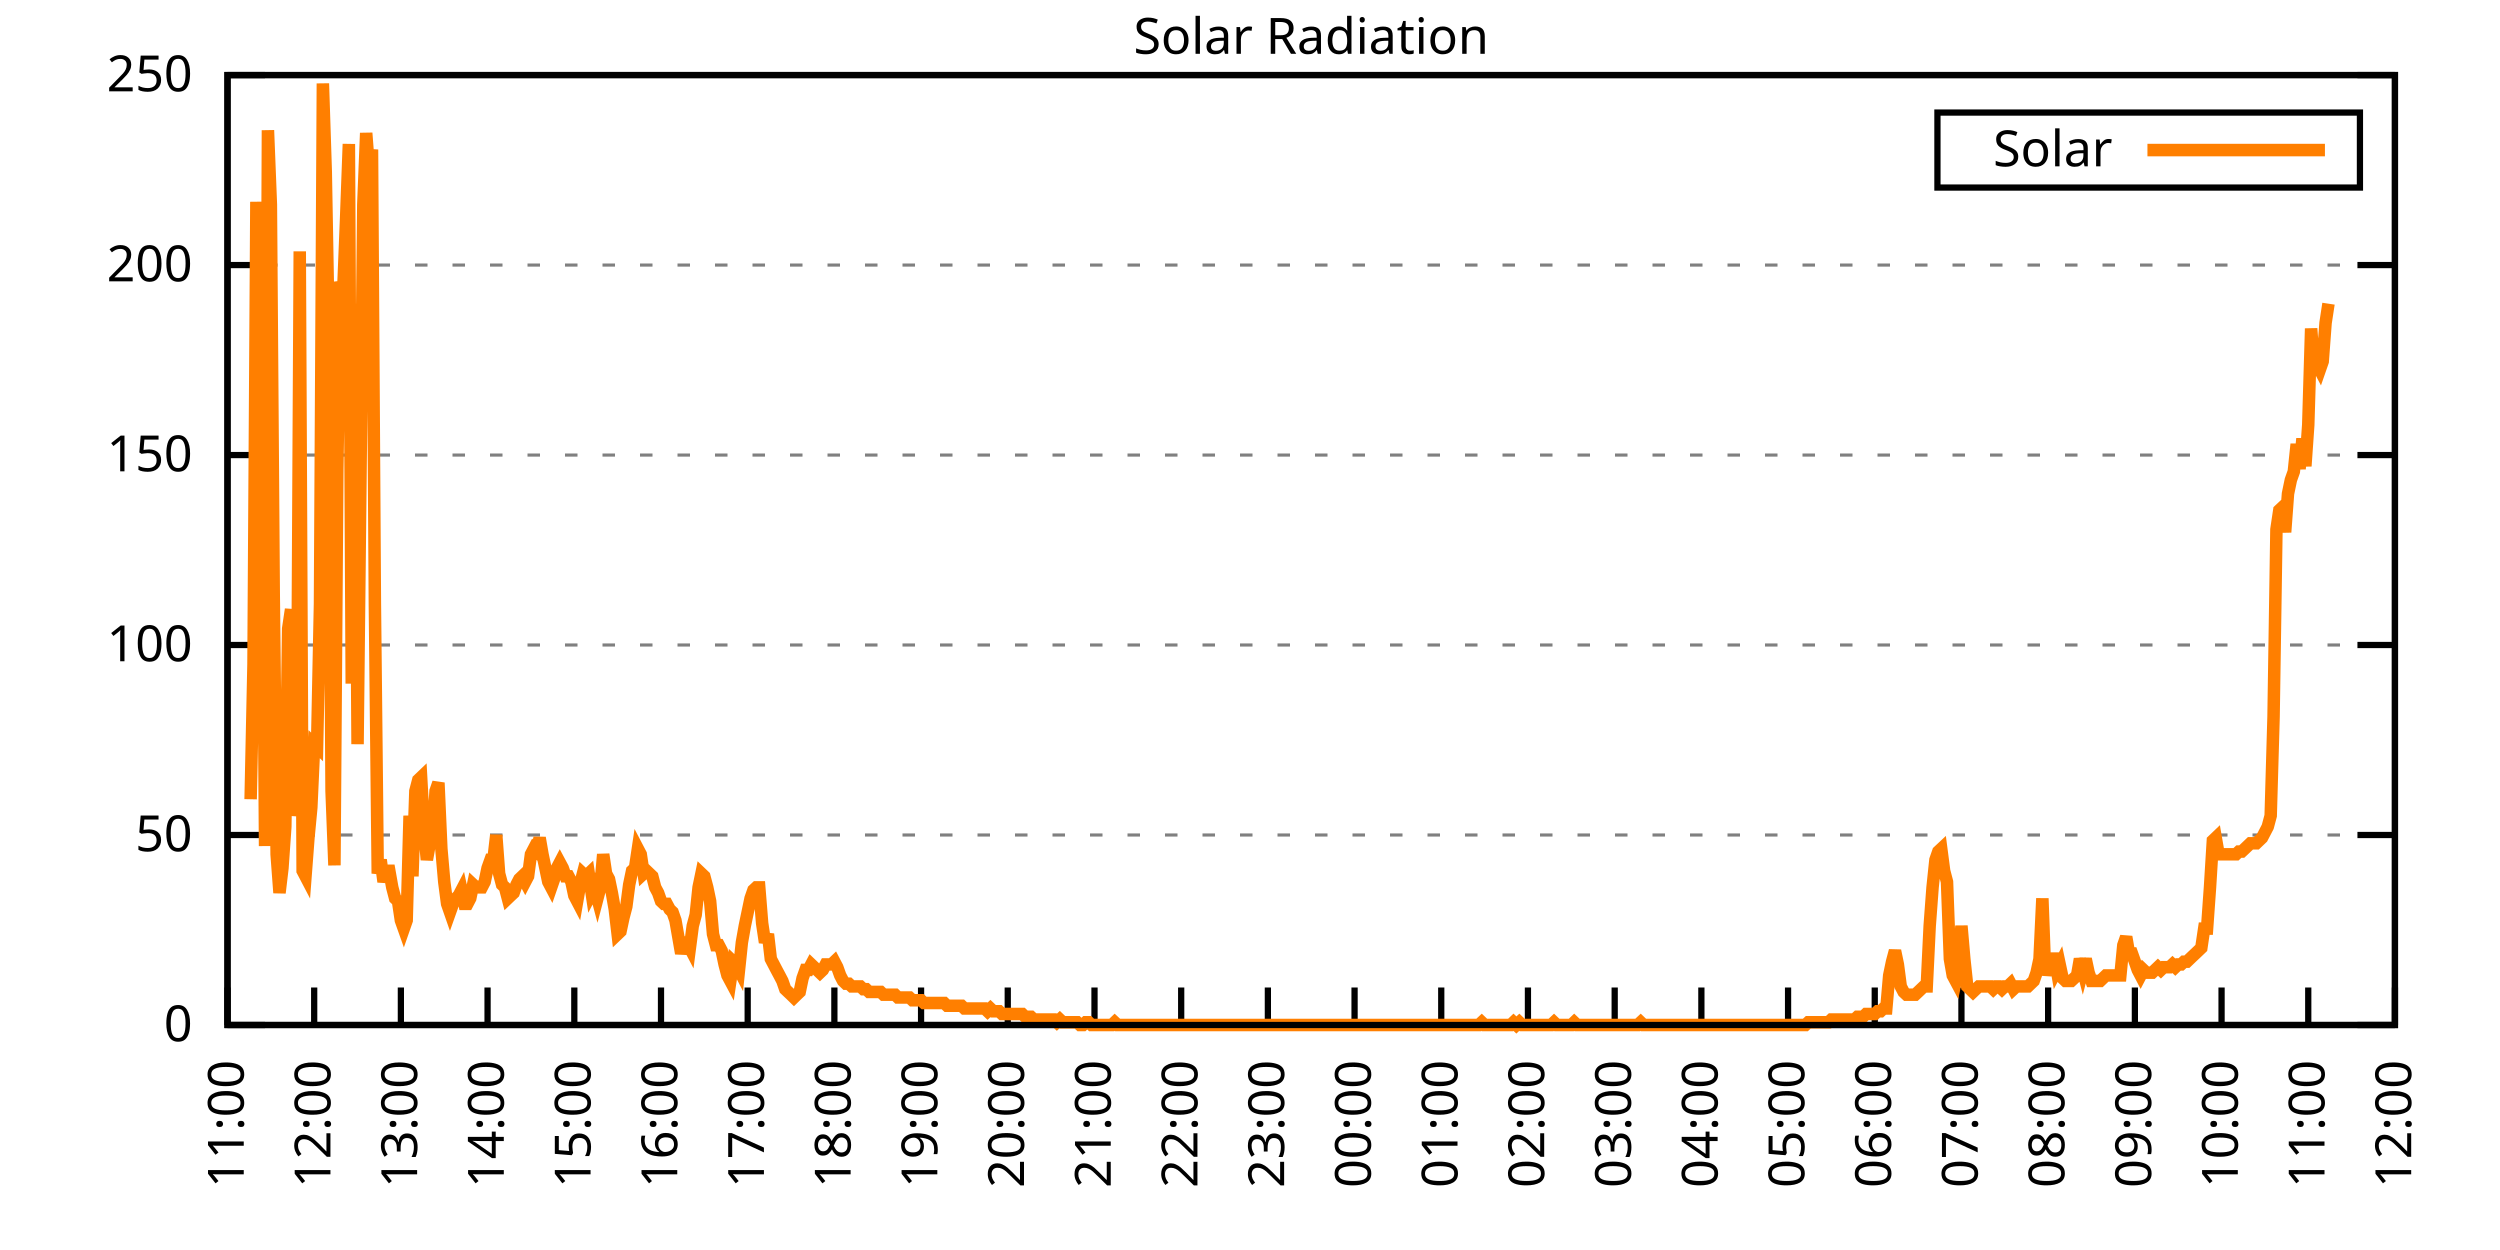
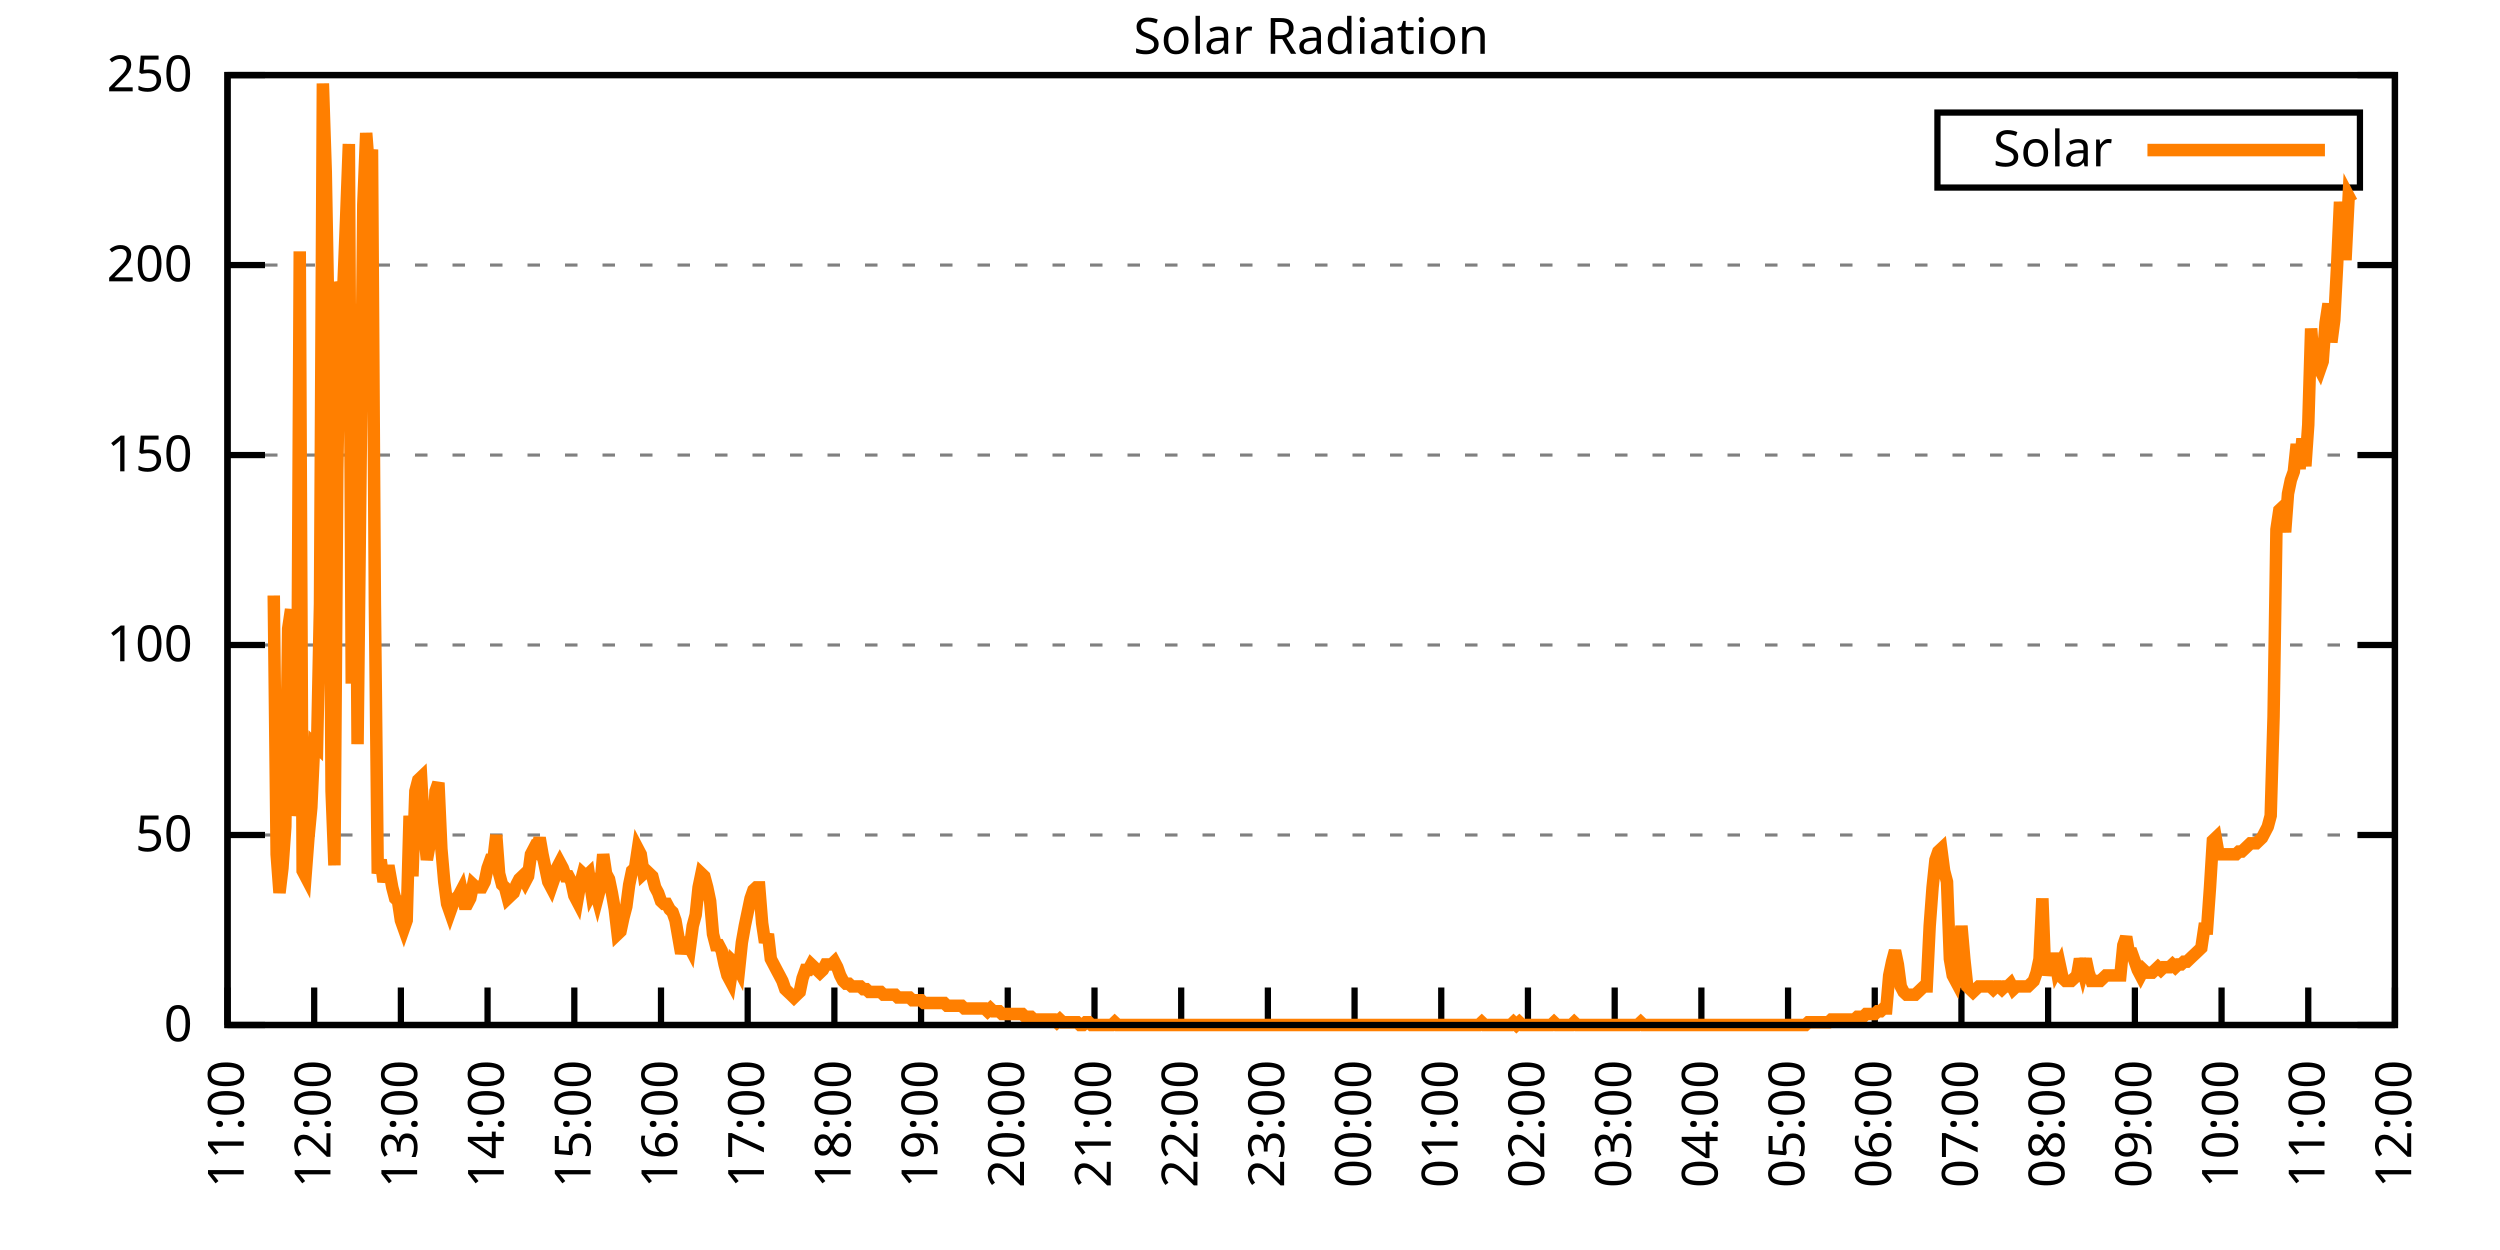
<svg xmlns="http://www.w3.org/2000/svg" xmlns:xlink="http://www.w3.org/1999/xlink" width="400" height="200" viewBox="0 0 400 200">
  <g id="gnuplot_canvas">
    <rect x="0" y="0" width="400" height="200" fill="none" />
    <defs>
      <circle id="gpDot" r="0.5" stroke-width="0.5" stroke="currentColor" />
      <path id="gpPt0" stroke-width="0.333" stroke="currentColor" d="M-1,0 h2 M0,-1 v2" />
      <path id="gpPt1" stroke-width="0.333" stroke="currentColor" d="M-1,-1 L1,1 M1,-1 L-1,1" />
      <path id="gpPt2" stroke-width="0.333" stroke="currentColor" d="M-1,0 L1,0 M0,-1 L0,1 M-1,-1 L1,1 M-1,1 L1,-1" />
      <rect id="gpPt3" stroke-width="0.333" stroke="currentColor" x="-1" y="-1" width="2" height="2" />
      <rect id="gpPt4" stroke-width="0.333" stroke="currentColor" fill="currentColor" x="-1" y="-1" width="2" height="2" />
      <circle id="gpPt5" stroke-width="0.333" stroke="currentColor" cx="0" cy="0" r="1" />
      <use xlink:href="#gpPt5" id="gpPt6" fill="currentColor" stroke="none" />
      <path id="gpPt7" stroke-width="0.333" stroke="currentColor" d="M0,-1.33 L-1.33,0.67 L1.33,0.67 z" />
      <use xlink:href="#gpPt7" id="gpPt8" fill="currentColor" stroke="none" />
      <use xlink:href="#gpPt7" id="gpPt9" stroke="currentColor" transform="rotate(180)" />
      <use xlink:href="#gpPt9" id="gpPt10" fill="currentColor" stroke="none" />
      <use xlink:href="#gpPt3" id="gpPt11" stroke="currentColor" transform="rotate(45)" />
      <use xlink:href="#gpPt11" id="gpPt12" fill="currentColor" stroke="none" />
      <path id="gpPt13" stroke-width="0.333" stroke="currentColor" d="M0,1.330 L1.265,0.411 L0.782,-1.067 L-0.782,-1.076 L-1.265,0.411 z" />
      <use xlink:href="#gpPt13" id="gpPt14" fill="currentColor" stroke="none" />
      <filter id="textbox" filterUnits="objectBoundingBox" x="0" y="0" height="1" width="1">
        <feFlood flood-color="white" flood-opacity="1" result="bgnd" />
        <feComposite in="SourceGraphic" in2="bgnd" operator="atop" />
      </filter>
      <filter id="greybox" filterUnits="objectBoundingBox" x="0" y="0" height="1" width="1">
        <feFlood flood-color="lightgrey" flood-opacity="1" result="grey" />
        <feComposite in="SourceGraphic" in2="grey" operator="atop" />
      </filter>
    </defs>
    <g fill="none" color="white" stroke="currentColor" stroke-width="1.00" stroke-linecap="butt" stroke-linejoin="miter">
</g>
    <g fill="none" color="black" stroke="currentColor" stroke-width="1.00" stroke-linecap="butt" stroke-linejoin="miter">
      <g stroke="none" shape-rendering="crispEdges">
        <polygon fill="rgb(255, 255, 255)" points="36.40,164.00 383.18,164.00 383.18,12.02 36.40,12.02 " />
      </g>
    </g>
    <g fill="none" color="black" stroke="currentColor" stroke-width="1.00" stroke-linecap="butt" stroke-linejoin="miter">
</g>
    <g fill="none" color="black" stroke="black" stroke-width="0.50" stroke-linecap="butt" stroke-linejoin="miter">
</g>
    <g fill="none" color="gray" stroke="currentColor" stroke-width="0.50" stroke-linecap="butt" stroke-linejoin="miter">
      <path stroke="gray" stroke-dasharray="2,4" class="gridline" d="M36.40,164.00 L383.19,164.00  " />
    </g>
    <g fill="none" color="gray" stroke="gray" stroke-width="1.00" stroke-linecap="butt" stroke-linejoin="miter">
</g>
    <g fill="none" color="black" stroke="currentColor" stroke-width="1.00" stroke-linecap="butt" stroke-linejoin="miter">
      <path stroke="black" d="M36.40,164.00 L42.40,164.00 M383.19,164.00 L377.19,164.00  " />
      <g transform="translate(30.80,166.60)" stroke="none" fill="black" font-family="Sans" font-size="8.00" text-anchor="end">
        <text>
          <tspan font-family="Sans"> 0</tspan>
        </text>
      </g>
    </g>
    <g fill="none" color="black" stroke="currentColor" stroke-width="1.00" stroke-linecap="butt" stroke-linejoin="miter">
</g>
    <g fill="none" color="black" stroke="black" stroke-width="0.50" stroke-linecap="butt" stroke-linejoin="miter">
</g>
    <g fill="none" color="gray" stroke="currentColor" stroke-width="0.50" stroke-linecap="butt" stroke-linejoin="miter">
      <path stroke="gray" stroke-dasharray="2,4" class="gridline" d="M36.40,133.60 L383.19,133.60  " />
    </g>
    <g fill="none" color="gray" stroke="gray" stroke-width="1.00" stroke-linecap="butt" stroke-linejoin="miter">
</g>
    <g fill="none" color="black" stroke="currentColor" stroke-width="1.00" stroke-linecap="butt" stroke-linejoin="miter">
      <path stroke="black" d="M36.40,133.60 L42.40,133.60 M383.19,133.60 L377.19,133.60  " />
      <g transform="translate(30.80,136.20)" stroke="none" fill="black" font-family="Sans" font-size="8.00" text-anchor="end">
        <text>
          <tspan font-family="Sans"> 50</tspan>
        </text>
      </g>
    </g>
    <g fill="none" color="black" stroke="currentColor" stroke-width="1.00" stroke-linecap="butt" stroke-linejoin="miter">
</g>
    <g fill="none" color="black" stroke="black" stroke-width="0.50" stroke-linecap="butt" stroke-linejoin="miter">
</g>
    <g fill="none" color="gray" stroke="currentColor" stroke-width="0.50" stroke-linecap="butt" stroke-linejoin="miter">
      <path stroke="gray" stroke-dasharray="2,4" class="gridline" d="M36.40,103.20 L383.19,103.20  " />
    </g>
    <g fill="none" color="gray" stroke="gray" stroke-width="1.00" stroke-linecap="butt" stroke-linejoin="miter">
</g>
    <g fill="none" color="black" stroke="currentColor" stroke-width="1.00" stroke-linecap="butt" stroke-linejoin="miter">
      <path stroke="black" d="M36.40,103.20 L42.40,103.20 M383.19,103.20 L377.19,103.20  " />
      <g transform="translate(30.80,105.80)" stroke="none" fill="black" font-family="Sans" font-size="8.00" text-anchor="end">
        <text>
          <tspan font-family="Sans"> 100</tspan>
        </text>
      </g>
    </g>
    <g fill="none" color="black" stroke="currentColor" stroke-width="1.00" stroke-linecap="butt" stroke-linejoin="miter">
</g>
    <g fill="none" color="black" stroke="black" stroke-width="0.50" stroke-linecap="butt" stroke-linejoin="miter">
</g>
    <g fill="none" color="gray" stroke="currentColor" stroke-width="0.50" stroke-linecap="butt" stroke-linejoin="miter">
      <path stroke="gray" stroke-dasharray="2,4" class="gridline" d="M36.40,72.81 L383.19,72.81  " />
    </g>
    <g fill="none" color="gray" stroke="gray" stroke-width="1.00" stroke-linecap="butt" stroke-linejoin="miter">
</g>
    <g fill="none" color="black" stroke="currentColor" stroke-width="1.00" stroke-linecap="butt" stroke-linejoin="miter">
      <path stroke="black" d="M36.40,72.81 L42.40,72.81 M383.19,72.81 L377.19,72.81  " />
      <g transform="translate(30.80,75.41)" stroke="none" fill="black" font-family="Sans" font-size="8.00" text-anchor="end">
        <text>
          <tspan font-family="Sans"> 150</tspan>
        </text>
      </g>
    </g>
    <g fill="none" color="black" stroke="currentColor" stroke-width="1.00" stroke-linecap="butt" stroke-linejoin="miter">
</g>
    <g fill="none" color="black" stroke="black" stroke-width="0.50" stroke-linecap="butt" stroke-linejoin="miter">
</g>
    <g fill="none" color="gray" stroke="currentColor" stroke-width="0.50" stroke-linecap="butt" stroke-linejoin="miter">
      <path stroke="gray" stroke-dasharray="2,4" class="gridline" d="M36.40,42.41 L383.19,42.41  " />
    </g>
    <g fill="none" color="gray" stroke="gray" stroke-width="1.00" stroke-linecap="butt" stroke-linejoin="miter">
</g>
    <g fill="none" color="black" stroke="currentColor" stroke-width="1.00" stroke-linecap="butt" stroke-linejoin="miter">
      <path stroke="black" d="M36.40,42.41 L42.40,42.41 M383.19,42.41 L377.19,42.41  " />
      <g transform="translate(30.80,45.01)" stroke="none" fill="black" font-family="Sans" font-size="8.00" text-anchor="end">
        <text>
          <tspan font-family="Sans"> 200</tspan>
        </text>
      </g>
    </g>
    <g fill="none" color="black" stroke="currentColor" stroke-width="1.00" stroke-linecap="butt" stroke-linejoin="miter">
</g>
    <g fill="none" color="black" stroke="black" stroke-width="0.50" stroke-linecap="butt" stroke-linejoin="miter">
</g>
    <g fill="none" color="gray" stroke="currentColor" stroke-width="0.50" stroke-linecap="butt" stroke-linejoin="miter">
      <path stroke="gray" stroke-dasharray="2,4" class="gridline" d="M36.40,12.01 L383.19,12.01  " />
    </g>
    <g fill="none" color="gray" stroke="gray" stroke-width="1.00" stroke-linecap="butt" stroke-linejoin="miter">
</g>
    <g fill="none" color="black" stroke="currentColor" stroke-width="1.00" stroke-linecap="butt" stroke-linejoin="miter">
      <path stroke="black" d="M36.40,12.01 L42.40,12.01 M383.19,12.01 L377.19,12.01  " />
      <g transform="translate(30.80,14.61)" stroke="none" fill="black" font-family="Sans" font-size="8.00" text-anchor="end">
        <text>
          <tspan font-family="Sans"> 250</tspan>
        </text>
      </g>
    </g>
    <g fill="none" color="black" stroke="currentColor" stroke-width="1.00" stroke-linecap="butt" stroke-linejoin="miter">
      <path stroke="black" d="M36.40,164.00 L36.40,158.00  " />
      <g transform="translate(39.00,169.60) rotate(270.00)" stroke="none" fill="black" font-family="Sans" font-size="8.00" text-anchor="end">
        <text>
          <tspan font-family="Sans">11:00</tspan>
        </text>
      </g>
    </g>
    <g fill="none" color="black" stroke="currentColor" stroke-width="1.00" stroke-linecap="butt" stroke-linejoin="miter">
      <path stroke="black" d="M50.27,164.00 L50.27,158.00  " />
      <g transform="translate(52.87,169.60) rotate(270.00)" stroke="none" fill="black" font-family="Sans" font-size="8.00" text-anchor="end">
        <text>
          <tspan font-family="Sans">12:00</tspan>
        </text>
      </g>
    </g>
    <g fill="none" color="black" stroke="currentColor" stroke-width="1.00" stroke-linecap="butt" stroke-linejoin="miter">
      <path stroke="black" d="M64.14,164.00 L64.14,158.00  " />
      <g transform="translate(66.74,169.60) rotate(270.00)" stroke="none" fill="black" font-family="Sans" font-size="8.00" text-anchor="end">
        <text>
          <tspan font-family="Sans">13:00</tspan>
        </text>
      </g>
    </g>
    <g fill="none" color="black" stroke="currentColor" stroke-width="1.00" stroke-linecap="butt" stroke-linejoin="miter">
      <path stroke="black" d="M78.01,164.00 L78.01,158.00  " />
      <g transform="translate(80.61,169.60) rotate(270.00)" stroke="none" fill="black" font-family="Sans" font-size="8.00" text-anchor="end">
        <text>
          <tspan font-family="Sans">14:00</tspan>
        </text>
      </g>
    </g>
    <g fill="none" color="black" stroke="currentColor" stroke-width="1.00" stroke-linecap="butt" stroke-linejoin="miter">
      <path stroke="black" d="M91.89,164.00 L91.89,158.00  " />
      <g transform="translate(94.49,169.60) rotate(270.00)" stroke="none" fill="black" font-family="Sans" font-size="8.00" text-anchor="end">
        <text>
          <tspan font-family="Sans">15:00</tspan>
        </text>
      </g>
    </g>
    <g fill="none" color="black" stroke="currentColor" stroke-width="1.00" stroke-linecap="butt" stroke-linejoin="miter">
      <path stroke="black" d="M105.76,164.00 L105.76,158.00  " />
      <g transform="translate(108.36,169.60) rotate(270.00)" stroke="none" fill="black" font-family="Sans" font-size="8.00" text-anchor="end">
        <text>
          <tspan font-family="Sans">16:00</tspan>
        </text>
      </g>
    </g>
    <g fill="none" color="black" stroke="currentColor" stroke-width="1.00" stroke-linecap="butt" stroke-linejoin="miter">
      <path stroke="black" d="M119.63,164.00 L119.63,158.00  " />
      <g transform="translate(122.23,169.60) rotate(270.00)" stroke="none" fill="black" font-family="Sans" font-size="8.00" text-anchor="end">
        <text>
          <tspan font-family="Sans">17:00</tspan>
        </text>
      </g>
    </g>
    <g fill="none" color="black" stroke="currentColor" stroke-width="1.00" stroke-linecap="butt" stroke-linejoin="miter">
      <path stroke="black" d="M133.50,164.00 L133.50,158.00  " />
      <g transform="translate(136.10,169.60) rotate(270.00)" stroke="none" fill="black" font-family="Sans" font-size="8.00" text-anchor="end">
        <text>
          <tspan font-family="Sans">18:00</tspan>
        </text>
      </g>
    </g>
    <g fill="none" color="black" stroke="currentColor" stroke-width="1.00" stroke-linecap="butt" stroke-linejoin="miter">
      <path stroke="black" d="M147.37,164.00 L147.37,158.00  " />
      <g transform="translate(149.97,169.60) rotate(270.00)" stroke="none" fill="black" font-family="Sans" font-size="8.00" text-anchor="end">
        <text>
          <tspan font-family="Sans">19:00</tspan>
        </text>
      </g>
    </g>
    <g fill="none" color="black" stroke="currentColor" stroke-width="1.00" stroke-linecap="butt" stroke-linejoin="miter">
      <path stroke="black" d="M161.24,164.00 L161.24,158.00  " />
      <g transform="translate(163.84,169.60) rotate(270.00)" stroke="none" fill="black" font-family="Sans" font-size="8.00" text-anchor="end">
        <text>
          <tspan font-family="Sans">20:00</tspan>
        </text>
      </g>
    </g>
    <g fill="none" color="black" stroke="currentColor" stroke-width="1.00" stroke-linecap="butt" stroke-linejoin="miter">
      <path stroke="black" d="M175.12,164.00 L175.12,158.00  " />
      <g transform="translate(177.72,169.60) rotate(270.00)" stroke="none" fill="black" font-family="Sans" font-size="8.00" text-anchor="end">
        <text>
          <tspan font-family="Sans">21:00</tspan>
        </text>
      </g>
    </g>
    <g fill="none" color="black" stroke="currentColor" stroke-width="1.00" stroke-linecap="butt" stroke-linejoin="miter">
      <path stroke="black" d="M188.99,164.00 L188.99,158.00  " />
      <g transform="translate(191.59,169.60) rotate(270.00)" stroke="none" fill="black" font-family="Sans" font-size="8.00" text-anchor="end">
        <text>
          <tspan font-family="Sans">22:00</tspan>
        </text>
      </g>
    </g>
    <g fill="none" color="black" stroke="currentColor" stroke-width="1.00" stroke-linecap="butt" stroke-linejoin="miter">
      <path stroke="black" d="M202.86,164.00 L202.86,158.00  " />
      <g transform="translate(205.46,169.60) rotate(270.00)" stroke="none" fill="black" font-family="Sans" font-size="8.00" text-anchor="end">
        <text>
          <tspan font-family="Sans">23:00</tspan>
        </text>
      </g>
    </g>
    <g fill="none" color="black" stroke="currentColor" stroke-width="1.00" stroke-linecap="butt" stroke-linejoin="miter">
      <path stroke="black" d="M216.73,164.00 L216.73,158.00  " />
      <g transform="translate(219.33,169.60) rotate(270.00)" stroke="none" fill="black" font-family="Sans" font-size="8.00" text-anchor="end">
        <text>
          <tspan font-family="Sans">00:00</tspan>
        </text>
      </g>
    </g>
    <g fill="none" color="black" stroke="currentColor" stroke-width="1.00" stroke-linecap="butt" stroke-linejoin="miter">
      <path stroke="black" d="M230.60,164.00 L230.60,158.00  " />
      <g transform="translate(233.20,169.60) rotate(270.00)" stroke="none" fill="black" font-family="Sans" font-size="8.00" text-anchor="end">
        <text>
          <tspan font-family="Sans">01:00</tspan>
        </text>
      </g>
    </g>
    <g fill="none" color="black" stroke="currentColor" stroke-width="1.00" stroke-linecap="butt" stroke-linejoin="miter">
      <path stroke="black" d="M244.47,164.00 L244.47,158.00  " />
      <g transform="translate(247.07,169.60) rotate(270.00)" stroke="none" fill="black" font-family="Sans" font-size="8.00" text-anchor="end">
        <text>
          <tspan font-family="Sans">02:00</tspan>
        </text>
      </g>
    </g>
    <g fill="none" color="black" stroke="currentColor" stroke-width="1.00" stroke-linecap="butt" stroke-linejoin="miter">
      <path stroke="black" d="M258.35,164.00 L258.35,158.00  " />
      <g transform="translate(260.95,169.60) rotate(270.00)" stroke="none" fill="black" font-family="Sans" font-size="8.00" text-anchor="end">
        <text>
          <tspan font-family="Sans">03:00</tspan>
        </text>
      </g>
    </g>
    <g fill="none" color="black" stroke="currentColor" stroke-width="1.00" stroke-linecap="butt" stroke-linejoin="miter">
      <path stroke="black" d="M272.22,164.00 L272.22,158.00  " />
      <g transform="translate(274.82,169.60) rotate(270.00)" stroke="none" fill="black" font-family="Sans" font-size="8.00" text-anchor="end">
        <text>
          <tspan font-family="Sans">04:00</tspan>
        </text>
      </g>
    </g>
    <g fill="none" color="black" stroke="currentColor" stroke-width="1.00" stroke-linecap="butt" stroke-linejoin="miter">
      <path stroke="black" d="M286.09,164.00 L286.09,158.00  " />
      <g transform="translate(288.69,169.60) rotate(270.00)" stroke="none" fill="black" font-family="Sans" font-size="8.00" text-anchor="end">
        <text>
          <tspan font-family="Sans">05:00</tspan>
        </text>
      </g>
    </g>
    <g fill="none" color="black" stroke="currentColor" stroke-width="1.00" stroke-linecap="butt" stroke-linejoin="miter">
      <path stroke="black" d="M299.96,164.00 L299.96,158.00  " />
      <g transform="translate(302.56,169.60) rotate(270.00)" stroke="none" fill="black" font-family="Sans" font-size="8.00" text-anchor="end">
        <text>
          <tspan font-family="Sans">06:00</tspan>
        </text>
      </g>
    </g>
    <g fill="none" color="black" stroke="currentColor" stroke-width="1.00" stroke-linecap="butt" stroke-linejoin="miter">
      <path stroke="black" d="M313.83,164.00 L313.83,158.00  " />
      <g transform="translate(316.43,169.60) rotate(270.00)" stroke="none" fill="black" font-family="Sans" font-size="8.00" text-anchor="end">
        <text>
          <tspan font-family="Sans">07:00</tspan>
        </text>
      </g>
    </g>
    <g fill="none" color="black" stroke="currentColor" stroke-width="1.00" stroke-linecap="butt" stroke-linejoin="miter">
      <path stroke="black" d="M327.70,164.00 L327.70,158.00  " />
      <g transform="translate(330.30,169.60) rotate(270.00)" stroke="none" fill="black" font-family="Sans" font-size="8.00" text-anchor="end">
        <text>
          <tspan font-family="Sans">08:00</tspan>
        </text>
      </g>
    </g>
    <g fill="none" color="black" stroke="currentColor" stroke-width="1.00" stroke-linecap="butt" stroke-linejoin="miter">
      <path stroke="black" d="M341.58,164.00 L341.58,158.00  " />
      <g transform="translate(344.18,169.60) rotate(270.00)" stroke="none" fill="black" font-family="Sans" font-size="8.00" text-anchor="end">
        <text>
          <tspan font-family="Sans">09:00</tspan>
        </text>
      </g>
    </g>
    <g fill="none" color="black" stroke="currentColor" stroke-width="1.00" stroke-linecap="butt" stroke-linejoin="miter">
      <path stroke="black" d="M355.45,164.00 L355.45,158.00  " />
      <g transform="translate(358.05,169.60) rotate(270.00)" stroke="none" fill="black" font-family="Sans" font-size="8.00" text-anchor="end">
        <text>
          <tspan font-family="Sans">10:00</tspan>
        </text>
      </g>
    </g>
    <g fill="none" color="black" stroke="currentColor" stroke-width="1.00" stroke-linecap="butt" stroke-linejoin="miter">
      <path stroke="black" d="M369.32,164.00 L369.32,158.00  " />
      <g transform="translate(371.92,169.60) rotate(270.00)" stroke="none" fill="black" font-family="Sans" font-size="8.00" text-anchor="end">
        <text>
          <tspan font-family="Sans">11:00</tspan>
        </text>
      </g>
    </g>
    <g fill="none" color="black" stroke="currentColor" stroke-width="1.00" stroke-linecap="butt" stroke-linejoin="miter">
      <path stroke="black" d="M383.19,164.00 L383.19,158.00  " />
      <g transform="translate(385.79,169.60) rotate(270.00)" stroke="none" fill="black" font-family="Sans" font-size="8.00" text-anchor="end">
        <text>
          <tspan font-family="Sans">12:00</tspan>
        </text>
      </g>
    </g>
    <g fill="none" color="black" stroke="currentColor" stroke-width="1.00" stroke-linecap="butt" stroke-linejoin="miter">
</g>
    <g fill="none" color="black" stroke="currentColor" stroke-width="1.00" stroke-linecap="butt" stroke-linejoin="miter">
      <path stroke="black" d="M36.40,12.01 L36.40,164.00 L383.19,164.00 L383.19,12.01 L36.40,12.01 Z  " />
    </g>
    <g fill="none" color="black" stroke="currentColor" stroke-width="1.00" stroke-linecap="butt" stroke-linejoin="miter">
</g>
    <g fill="none" color="black" stroke="currentColor" stroke-width="1.00" stroke-linecap="butt" stroke-linejoin="miter">
      <path stroke="black" d="M309.99,30.01 L309.99,18.01 L377.59,18.01 L377.59,30.01 L309.99,30.01 Z  " />
    </g>
    <g id="Solar_Radiation_plot_1">
      <g fill="none" color="white" stroke="black" stroke-width="2.00" stroke-linecap="butt" stroke-linejoin="miter">
</g>
      <g fill="none" color="black" stroke="currentColor" stroke-width="2.00" stroke-linecap="butt" stroke-linejoin="miter">
        <g transform="translate(337.99,26.61)" stroke="none" fill="black" font-family="Sans" font-size="8.00" text-anchor="end">
          <text>
            <tspan font-family="Sans">Solar</tspan>
          </text>
        </g>
      </g>
      <g fill="none" color="black" stroke="currentColor" stroke-width="2.00" stroke-linecap="butt" stroke-linejoin="miter">
-         <path stroke="rgb(255, 127,   0)" d="M343.59,24.01 L371.99,24.01 M40.10,127.88 L40.56,106.30 L41.02,32.29 L41.49,49.47 L41.95,71.06 L42.41,135.37   L42.87,20.84 L43.34,32.73 L43.80,95.28 L44.26,136.69 L44.72,142.86 L45.19,138.89 L45.65,132.28 L46.11,100.57   L46.57,97.49 L47.03,130.52 L47.50,127.00 L47.96,40.22 L48.42,139.33 L48.88,140.21 L49.35,134.05 L49.81,129.20   L50.27,119.07 L50.73,119.51 L51.20,96.61 L51.66,13.35 L52.12,27.45 L52.58,53.00 L53.05,126.56 L53.51,138.45   L53.97,75.02 L54.43,45.07 L54.90,46.83 L55.36,35.38 L55.82,23.04 L56.28,109.38 L56.75,48.59 L57.21,119.07   L57.67,76.78 L58.13,32.73 L58.59,21.28 L59.06,27.45 L59.52,23.92 L59.98,96.61 L60.44,139.77 L60.91,137.57   L61.37,141.09 L61.83,139.33 L62.29,139.33 L62.76,141.98 L63.22,143.74 L63.68,144.18 L64.14,147.26 L64.61,148.58   L65.07,147.26 L65.53,130.52 L65.99,140.21 L66.46,126.56 L66.92,124.80 L67.38,124.36 L67.84,132.73 L68.30,137.57   L68.77,134.93 L69.23,134.05 L69.69,126.56 L70.15,125.24 L70.62,135.81 L71.08,141.09 L71.54,144.62 L72.00,145.94   L72.47,144.62 L72.93,143.74 L73.39,143.30 L73.85,142.42 L74.32,144.62 L74.78,144.62 L75.24,143.74 L75.70,141.54   L76.17,141.98 L76.63,141.98 L77.09,141.98 L77.55,141.09 L78.01,138.89 L78.48,137.57 L78.94,137.57 L79.40,133.61   L79.86,139.77 L80.33,141.54 L80.79,141.98 L81.25,143.74 L81.71,143.30 L82.18,142.86 L82.64,141.54 L83.10,140.65   L83.56,140.21 L84.03,141.09 L84.49,140.21 L84.95,136.69 L85.41,135.81 L85.88,136.25 L86.34,134.05 L86.80,136.69   L87.26,138.89 L87.72,141.09 L88.19,141.98 L88.65,140.65 L89.11,138.89 L89.57,138.01 L90.04,138.89 L90.50,140.21   L90.96,140.21 L91.42,141.09 L91.89,143.30 L92.35,144.18 L92.81,141.54 L93.27,139.77 L93.74,140.21 L94.20,139.77   L94.66,142.86 L95.12,141.98 L95.59,143.74 L96.05,141.98 L96.51,136.69 L96.97,139.77 L97.44,140.65 L97.90,142.86   L98.36,145.50 L98.82,149.46 L99.28,149.02 L99.75,146.82 L100.21,145.06 L100.67,141.54 L101.13,139.33 L101.60,138.89   L102.06,135.81 L102.52,136.69 L102.98,139.77 L103.45,139.33 L103.91,139.77 L104.37,140.21 L104.83,141.98 L105.30,142.86   L105.76,144.18 L106.22,144.62 L106.68,144.62 L107.15,145.50 L107.61,145.94 L108.07,147.26 L108.53,149.90 L108.99,152.55   L109.46,150.79 L109.92,150.79 L110.38,151.67 L110.84,148.14 L111.31,146.38 L111.77,141.98 L112.23,139.77 L112.69,140.21   L113.16,141.98 L113.62,144.18 L114.08,149.46 L114.54,151.23 L115.01,151.23 L115.47,152.11 L115.93,154.31 L116.39,156.07   L116.86,156.95 L117.32,153.87 L117.78,154.31 L118.24,155.19 L118.70,150.79 L119.17,148.14 L119.63,145.94 L120.09,143.74   L120.55,142.42 L121.02,141.98 L121.48,141.98 L121.94,147.70 L122.40,150.79 L122.87,149.46 L123.33,153.43 L123.79,154.31   L124.25,155.19 L124.72,156.07 L125.18,156.95 L125.64,158.27 L126.10,158.71 L126.57,159.15 L127.03,159.60 L127.49,159.15   L127.95,158.71 L128.41,156.51 L128.88,155.19 L129.34,155.19 L129.80,154.31 L130.26,154.75 L130.73,155.19 L131.19,155.63   L131.65,155.19 L132.11,154.31 L132.58,154.31 L133.04,154.31 L133.50,153.87 L133.96,154.75 L134.43,156.07 L134.89,156.95   L135.35,157.39 L135.81,157.39 L136.28,157.83 L136.74,157.83 L137.20,157.83 L137.66,157.83 L138.13,158.27 L138.59,158.27   L139.05,158.71 L139.51,158.71 L139.97,158.71 L140.44,158.71 L140.90,158.71 L141.36,159.15 L141.82,159.15 L142.29,159.15   L142.75,159.15 L143.21,159.15 L143.67,159.60 L144.14,159.60 L144.60,159.60 L145.06,159.60 L145.52,159.60 L145.99,160.04   L146.45,160.04 L146.91,160.04 L147.37,160.04 L147.84,160.48 L148.30,160.48 L148.76,160.48 L149.22,160.48 L149.68,160.48   L150.15,160.48 L150.61,160.48 L151.07,160.48 L151.53,160.92 L152.00,160.92 L152.46,160.92 L152.92,160.92 L153.38,160.92   L153.85,160.92 L154.31,161.36 L154.77,161.36 L155.23,161.36 L155.70,161.36 L156.16,161.36 L156.62,161.36 L157.08,161.36   L157.55,161.36 L158.01,161.80 L158.47,161.36 L158.93,161.80 L159.39,161.80 L159.86,161.80 L160.32,162.24 L160.78,162.24   L161.24,162.24 L161.71,162.24 L162.17,162.24 L162.63,162.24 L163.09,162.24 L163.56,162.24 L164.02,162.68 L164.48,162.68   L164.94,162.68 L165.41,163.12 L165.87,163.12 L166.33,163.12 L166.79,163.12 L167.26,163.12 L167.72,163.12 L168.18,163.12   L168.64,163.12 L169.10,163.56 L169.57,163.12 L170.03,163.56 L170.49,163.56 L170.95,163.56 L171.42,163.56 L171.88,163.56   L172.34,163.56 L172.80,164.00 L173.27,164.00 L173.73,163.56 L174.19,163.56 L174.65,164.00 L175.12,164.00 L175.58,164.00   L176.04,164.00 L176.50,164.00 L176.97,164.00 L177.43,164.00 L177.89,164.00 L178.35,163.56 L178.82,164.00 L179.28,164.00   L179.74,164.00 L180.20,164.00 L180.66,164.00 L181.13,164.00 L181.59,164.00 L182.05,164.00 L182.51,164.00 L182.98,164.00   L183.44,164.00 L183.90,164.00 L184.36,164.00 L184.83,164.00 L185.29,164.00 L185.75,164.00 L186.21,164.00 L186.68,164.00   L187.14,164.00 L187.60,164.00 L188.06,164.00 L188.53,164.00 L188.99,164.00 L189.45,164.00 L189.91,164.00 L190.37,164.00   L190.84,164.00 L191.30,164.00 L191.76,164.00 L192.22,164.00 L192.69,164.00 L193.15,164.00 L193.61,164.00 L194.07,164.00   L194.54,164.00 L195.00,164.00 L195.46,164.00 L195.92,164.00 L196.39,164.00 L196.85,164.00 L197.31,164.00 L197.77,164.00   L198.24,164.00 L198.70,164.00 L199.16,164.00 L199.62,164.00 L200.08,164.00 L200.55,164.00 L201.01,164.00 L201.47,164.00   L201.93,164.00 L202.40,164.00 L202.86,164.00 L203.32,164.00 L203.78,164.00 L204.25,164.00 L204.71,164.00 L205.17,164.00   L205.63,164.00 L206.10,164.00 L206.56,164.00 L207.02,164.00 L207.48,164.00 L207.95,164.00 L208.41,164.00 L208.87,164.00   L209.33,164.00 L209.80,164.00 L210.26,164.00 L210.72,164.00 L211.18,164.00 L211.64,164.00 L212.11,164.00 L212.57,164.00   L213.03,164.00 L213.49,164.00 L213.96,164.00 L214.42,164.00 L214.88,164.00 L215.34,164.00 L215.81,164.00 L216.27,164.00   L216.73,164.00 L217.19,164.00 L217.66,164.00 L218.12,164.00 L218.58,164.00 L219.04,164.00 L219.51,164.00 L219.97,164.00   L220.43,164.00 L220.89,164.00 L221.35,164.00 L221.82,164.00 L222.28,164.00 L222.74,164.00 L223.20,164.00 L223.67,164.00   L224.13,164.00 L224.59,164.00 L225.05,164.00 L225.52,164.00 L225.98,164.00 L226.44,164.00 L226.90,164.00 L227.37,164.00   L227.83,164.00 L228.29,164.00 L228.75,164.00 L229.22,164.00 L229.68,164.00 L230.14,164.00 L230.60,164.00 L231.06,164.00   L231.53,164.00 L231.99,164.00 L232.45,164.00 L232.91,164.00 L233.38,164.00 L233.84,164.00 L234.30,164.00 L234.76,164.00   L235.23,164.00 L235.69,164.00 L236.15,164.00 L236.61,164.00 L237.08,163.56 L237.54,164.00 L238.00,164.00 L238.46,164.00   L238.93,164.00 L239.39,164.00 L239.85,164.00 L240.31,164.00 L240.77,164.00 L241.24,164.00 L241.70,164.00 L242.16,163.56   L242.62,164.00 L243.09,163.56 L243.55,164.00 L244.01,164.00 L244.47,164.00 L244.94,164.00 L245.40,164.00 L245.86,164.00   L246.32,164.00 L246.79,164.00 L247.25,164.00 L247.71,164.00 L248.17,164.00 L248.64,163.56 L249.10,164.00 L249.56,164.00   L250.02,164.00 L250.49,164.00 L250.95,164.00 L251.41,164.00 L251.87,163.56 L252.33,164.00 L252.80,164.00 L253.26,164.00   L253.72,164.00 L254.18,164.00 L254.65,164.00 L255.11,164.00 L255.57,164.00 L256.03,164.00 L256.50,164.00 L256.96,164.00   L257.42,164.00 L257.88,164.00 L258.35,164.00 L258.81,164.00 L259.27,164.00 L259.73,164.00 L260.20,164.00 L260.66,164.00   L261.12,164.00 L261.58,164.00 L262.04,164.00 L262.51,163.56 L262.97,164.00 L263.43,164.00 L263.89,164.00 L264.36,164.00   L264.82,164.00 L265.28,164.00 L265.74,164.00 L266.21,164.00 L266.67,164.00 L267.13,164.00 L267.59,164.00 L268.06,164.00   L268.52,164.00 L268.98,164.00 L269.44,164.00 L269.91,164.00 L270.37,164.00 L270.83,164.00 L271.29,164.00 L271.75,164.00   L272.22,164.00 L272.68,164.00 L273.14,164.00 L273.60,164.00 L274.07,164.00 L274.53,164.00 L274.99,164.00 L275.45,164.00   L275.92,164.00 L276.38,164.00 L276.84,164.00 L277.30,164.00 L277.77,164.00 L278.23,164.00 L278.69,164.00 L279.15,164.00   L279.62,164.00 L280.08,164.00 L280.54,164.00 L281.00,164.00 L281.46,164.00 L281.93,164.00 L282.39,164.00 L282.85,164.00   L283.31,164.00 L283.78,164.00 L284.24,164.00 L284.70,164.00 L285.16,164.00 L285.63,164.00 L286.09,164.00 L286.55,164.00   L287.01,164.00 L287.48,164.00 L287.94,164.00 L288.40,164.00 L288.86,164.00 L289.33,163.56 L289.79,163.56 L290.25,163.56   L290.71,163.56 L291.18,163.56 L291.64,163.56 L292.10,163.56 L292.56,163.56 L293.02,163.12 L293.49,163.12 L293.95,163.12   L294.41,163.12 L294.87,163.12 L295.34,163.12 L295.80,163.12 L296.26,163.12 L296.72,163.12 L297.19,162.68 L297.65,162.68   L298.11,162.68 L298.57,162.24 L299.04,162.24 L299.50,162.24 L299.96,162.24 L300.42,161.80 L300.89,161.80 L301.35,161.36   L301.81,161.36 L302.27,156.07 L302.73,153.87 L303.20,152.11 L303.66,154.31 L304.12,157.83 L304.58,158.71 L305.05,159.15   L305.51,159.15 L305.97,159.15 L306.43,159.15 L306.90,158.71 L307.36,158.27 L307.82,157.83 L308.28,157.83 L308.75,148.14   L309.21,141.98 L309.67,137.57 L310.13,136.25 L310.60,135.81 L311.06,139.33 L311.52,141.09 L311.98,153.43 L312.44,156.07   L312.91,156.95 L313.37,154.75 L313.83,148.14 L314.29,153.43 L314.76,157.83 L315.22,158.27 L315.68,158.71 L316.14,158.27   L316.61,157.83 L317.07,157.83 L317.53,157.83 L317.99,157.83 L318.46,157.83 L318.92,158.27 L319.38,157.83 L319.84,157.83   L320.31,158.27 L320.77,157.83 L321.23,157.83 L321.69,157.39 L322.15,158.27 L322.62,157.83 L323.08,157.83 L323.54,157.83   L324.00,157.83 L324.47,157.83 L324.93,157.39 L325.39,156.95 L325.85,155.63 L326.32,153.43 L326.78,143.74 L327.24,156.07   L327.70,153.43 L328.17,155.19 L328.63,152.55 L329.09,155.19 L329.55,154.31 L330.02,156.51 L330.48,156.95 L330.94,156.95   L331.40,156.95 L331.87,156.51 L332.33,156.07 L332.79,153.43 L333.25,155.19 L333.71,153.43 L334.18,155.63 L334.64,156.95   L335.10,156.95 L335.56,156.95 L336.03,156.95 L336.49,156.51 L336.95,156.07 L337.41,156.07 L337.88,156.07 L338.34,156.07   L338.80,156.07 L339.26,156.07 L339.73,151.23 L340.19,149.90 L340.65,152.55 L341.11,152.55 L341.58,153.87 L342.04,155.19   L342.50,156.07 L342.96,155.19 L343.42,155.63 L343.89,155.63 L344.35,155.63 L344.81,155.19 L345.27,154.75 L345.74,155.19   L346.20,154.75 L346.66,154.75 L347.12,154.75 L347.59,154.31 L348.05,154.75 L348.51,154.31 L348.97,154.31 L349.44,153.87   L349.90,153.87 L350.36,153.43 L350.82,152.99 L351.29,152.55 L351.75,152.11 L352.21,151.67 L352.67,148.58 L353.13,148.58   L353.60,141.98 L354.06,134.49 L354.52,134.05 L354.98,136.69 L355.45,136.69 L355.91,136.69 L356.37,136.69 L356.83,136.69   L357.30,136.69 L357.76,136.69 L358.22,136.25 L358.68,136.25 L359.15,135.81 L359.61,135.37 L360.07,134.93 L360.53,134.93   L361.00,134.93 L361.46,134.49 L361.92,134.05 L362.38,133.17 L362.84,132.28 L363.31,130.52 L363.77,114.67 L364.23,84.71   L364.69,81.63 L365.16,81.19 L365.62,85.15 L366.08,78.99 L366.54,76.78 L367.01,75.46 L367.47,71.06 L367.93,75.02   L368.39,70.18 L368.86,74.58 L369.32,67.97 L369.78,52.56 L370.24,58.72 L370.71,58.28 L371.17,59.16 L371.63,57.84   L372.09,51.68 L372.56,48.59  " />
+         <path stroke="rgb(255, 127,   0)" d="M343.59,24.01 L371.99,24.01 M43.80,95.28 L44.26,136.69 L44.72,142.86 L45.19,138.89 L45.65,132.28 L46.11,100.57   L46.57,97.49 L47.03,130.52 L47.50,127.00 L47.96,40.22 L48.42,139.33 L48.88,140.21 L49.35,134.05 L49.81,129.20   L50.27,119.07 L50.73,119.51 L51.20,96.61 L51.66,13.35 L52.12,27.45 L52.58,53.00 L53.05,126.56 L53.51,138.45   L53.97,75.02 L54.43,45.07 L54.90,46.83 L55.36,35.38 L55.82,23.04 L56.28,109.38 L56.75,48.59 L57.21,119.07   L57.67,76.78 L58.13,32.73 L58.59,21.28 L59.06,27.45 L59.52,23.92 L59.98,96.61 L60.44,139.77 L60.91,137.57   L61.37,141.09 L61.83,139.33 L62.29,139.33 L62.76,141.98 L63.22,143.74 L63.68,144.18 L64.14,147.26 L64.61,148.58   L65.07,147.26 L65.53,130.52 L65.99,140.21 L66.46,126.56 L66.92,124.80 L67.38,124.36 L67.84,132.73 L68.30,137.57   L68.77,134.93 L69.23,134.05 L69.69,126.56 L70.15,125.24 L70.62,135.81 L71.08,141.09 L71.54,144.62 L72.00,145.94   L72.47,144.62 L72.93,143.74 L73.39,143.30 L73.85,142.42 L74.32,144.62 L74.78,144.62 L75.24,143.74 L75.70,141.54   L76.17,141.98 L76.63,141.98 L77.09,141.98 L77.55,141.09 L78.01,138.89 L78.48,137.57 L78.94,137.57 L79.40,133.61   L79.86,139.77 L80.33,141.54 L80.79,141.98 L81.25,143.74 L81.71,143.30 L82.18,142.86 L82.64,141.54 L83.10,140.65   L83.56,140.21 L84.03,141.09 L84.49,140.21 L84.95,136.69 L85.41,135.81 L85.88,136.25 L86.34,134.05 L86.80,136.69   L87.26,138.89 L87.72,141.09 L88.19,141.98 L88.65,140.65 L89.11,138.89 L89.57,138.01 L90.04,138.89 L90.50,140.21   L90.96,140.21 L91.42,141.09 L91.89,143.30 L92.35,144.18 L92.81,141.54 L93.27,139.77 L93.74,140.21 L94.20,139.77   L94.66,142.86 L95.12,141.98 L95.59,143.74 L96.05,141.98 L96.51,136.69 L96.97,139.77 L97.44,140.65 L97.90,142.86   L98.36,145.50 L98.82,149.46 L99.28,149.02 L99.75,146.82 L100.21,145.06 L100.67,141.54 L101.13,139.33 L101.60,138.89   L102.06,135.81 L102.52,136.69 L102.98,139.77 L103.45,139.33 L103.91,139.77 L104.37,140.21 L104.83,141.98 L105.30,142.86   L105.76,144.18 L106.22,144.62 L106.68,144.62 L107.15,145.50 L107.61,145.94 L108.07,147.26 L108.53,149.90 L108.99,152.55   L109.46,150.79 L109.92,150.79 L110.38,151.67 L110.84,148.14 L111.31,146.38 L111.77,141.98 L112.23,139.77 L112.69,140.21   L113.16,141.98 L113.62,144.18 L114.08,149.46 L114.54,151.23 L115.01,151.23 L115.47,152.11 L115.93,154.31 L116.39,156.07   L116.86,156.95 L117.32,153.87 L117.78,154.31 L118.24,155.19 L118.70,150.79 L119.17,148.14 L119.63,145.94 L120.09,143.74   L120.55,142.42 L121.02,141.98 L121.48,141.98 L121.94,147.70 L122.40,150.79 L122.87,149.46 L123.33,153.43 L123.79,154.31   L124.25,155.19 L124.72,156.07 L125.18,156.95 L125.64,158.27 L126.10,158.71 L126.57,159.15 L127.03,159.60 L127.49,159.15   L127.95,158.71 L128.41,156.51 L128.88,155.19 L129.34,155.19 L129.80,154.31 L130.26,154.75 L130.73,155.19 L131.19,155.63   L131.65,155.19 L132.11,154.31 L132.58,154.31 L133.04,154.31 L133.50,153.87 L133.96,154.75 L134.43,156.07 L134.89,156.95   L135.35,157.39 L135.81,157.39 L136.28,157.83 L136.74,157.83 L137.20,157.83 L137.66,157.83 L138.13,158.27 L138.59,158.27   L139.05,158.71 L139.51,158.71 L139.97,158.71 L140.44,158.71 L140.90,158.71 L141.36,159.15 L141.82,159.15 L142.29,159.15   L142.75,159.15 L143.21,159.15 L143.67,159.60 L144.14,159.60 L144.60,159.60 L145.06,159.60 L145.52,159.60 L145.99,160.04   L146.45,160.04 L146.91,160.04 L147.37,160.04 L147.84,160.48 L148.30,160.48 L148.76,160.48 L149.22,160.48 L149.68,160.48   L150.15,160.48 L150.61,160.48 L151.07,160.48 L151.53,160.92 L152.00,160.92 L152.46,160.92 L152.92,160.92 L153.38,160.92   L153.85,160.92 L154.31,161.36 L154.77,161.36 L155.23,161.36 L155.70,161.36 L156.16,161.36 L156.62,161.36 L157.08,161.36   L157.55,161.36 L158.01,161.80 L158.47,161.36 L158.93,161.80 L159.39,161.80 L159.86,161.80 L160.32,162.24 L160.78,162.24   L161.24,162.24 L161.71,162.24 L162.17,162.24 L162.63,162.24 L163.09,162.24 L163.56,162.24 L164.02,162.68 L164.48,162.68   L164.94,162.68 L165.41,163.12 L165.87,163.12 L166.33,163.12 L166.79,163.12 L167.26,163.12 L167.72,163.12 L168.18,163.12   L168.64,163.12 L169.10,163.56 L169.57,163.12 L170.03,163.56 L170.49,163.56 L170.95,163.56 L171.42,163.56 L171.88,163.56   L172.34,163.56 L172.80,164.00 L173.27,164.00 L173.73,163.56 L174.19,163.56 L174.65,164.00 L175.12,164.00 L175.58,164.00   L176.04,164.00 L176.50,164.00 L176.97,164.00 L177.43,164.00 L177.89,164.00 L178.35,163.56 L178.82,164.00 L179.28,164.00   L179.74,164.00 L180.20,164.00 L180.66,164.00 L181.13,164.00 L181.59,164.00 L182.05,164.00 L182.51,164.00 L182.98,164.00   L183.44,164.00 L183.90,164.00 L184.36,164.00 L184.83,164.00 L185.29,164.00 L185.75,164.00 L186.21,164.00 L186.68,164.00   L187.14,164.00 L187.60,164.00 L188.06,164.00 L188.53,164.00 L188.99,164.00 L189.45,164.00 L189.91,164.00 L190.37,164.00   L190.84,164.00 L191.30,164.00 L191.76,164.00 L192.22,164.00 L192.69,164.00 L193.15,164.00 L193.61,164.00 L194.07,164.00   L194.54,164.00 L195.00,164.00 L195.46,164.00 L195.92,164.00 L196.39,164.00 L196.85,164.00 L197.31,164.00 L197.77,164.00   L198.24,164.00 L198.70,164.00 L199.16,164.00 L199.62,164.00 L200.08,164.00 L200.55,164.00 L201.01,164.00 L201.47,164.00   L201.93,164.00 L202.40,164.00 L202.86,164.00 L203.32,164.00 L203.78,164.00 L204.25,164.00 L204.71,164.00 L205.17,164.00   L205.63,164.00 L206.10,164.00 L206.56,164.00 L207.02,164.00 L207.48,164.00 L207.95,164.00 L208.41,164.00 L208.87,164.00   L209.33,164.00 L209.80,164.00 L210.26,164.00 L210.72,164.00 L211.18,164.00 L211.64,164.00 L212.11,164.00 L212.57,164.00   L213.03,164.00 L213.49,164.00 L213.96,164.00 L214.42,164.00 L214.88,164.00 L215.34,164.00 L215.81,164.00 L216.27,164.00   L216.73,164.00 L217.19,164.00 L217.66,164.00 L218.12,164.00 L218.58,164.00 L219.04,164.00 L219.51,164.00 L219.97,164.00   L220.43,164.00 L220.89,164.00 L221.35,164.00 L221.82,164.00 L222.28,164.00 L222.74,164.00 L223.20,164.00 L223.67,164.00   L224.13,164.00 L224.59,164.00 L225.05,164.00 L225.52,164.00 L225.98,164.00 L226.44,164.00 L226.90,164.00 L227.37,164.00   L227.83,164.00 L228.29,164.00 L228.75,164.00 L229.22,164.00 L229.68,164.00 L230.14,164.00 L230.60,164.00 L231.06,164.00   L231.53,164.00 L231.99,164.00 L232.45,164.00 L232.91,164.00 L233.38,164.00 L233.84,164.00 L234.30,164.00 L234.76,164.00   L235.23,164.00 L235.69,164.00 L236.15,164.00 L236.61,164.00 L237.08,163.56 L237.54,164.00 L238.00,164.00 L238.46,164.00   L238.93,164.00 L239.39,164.00 L239.85,164.00 L240.31,164.00 L240.77,164.00 L241.24,164.00 L241.70,164.00 L242.16,163.56   L242.62,164.00 L243.09,163.56 L243.55,164.00 L244.01,164.00 L244.47,164.00 L244.94,164.00 L245.40,164.00 L245.86,164.00   L246.32,164.00 L246.79,164.00 L247.25,164.00 L247.71,164.00 L248.17,164.00 L248.64,163.56 L249.10,164.00 L249.56,164.00   L250.02,164.00 L250.49,164.00 L250.95,164.00 L251.41,164.00 L251.87,163.56 L252.33,164.00 L252.80,164.00 L253.26,164.00   L253.72,164.00 L254.18,164.00 L254.65,164.00 L255.11,164.00 L255.57,164.00 L256.03,164.00 L256.50,164.00 L256.96,164.00   L257.42,164.00 L257.88,164.00 L258.35,164.00 L258.81,164.00 L259.27,164.00 L259.73,164.00 L260.20,164.00 L260.66,164.00   L261.12,164.00 L261.58,164.00 L262.04,164.00 L262.51,163.56 L262.97,164.00 L263.43,164.00 L263.89,164.00 L264.36,164.00   L264.82,164.00 L265.28,164.00 L265.74,164.00 L266.21,164.00 L266.67,164.00 L267.13,164.00 L267.59,164.00 L268.06,164.00   L268.52,164.00 L268.98,164.00 L269.44,164.00 L269.91,164.00 L270.37,164.00 L270.83,164.00 L271.29,164.00 L271.75,164.00   L272.22,164.00 L272.68,164.00 L273.14,164.00 L273.60,164.00 L274.07,164.00 L274.53,164.00 L274.99,164.00 L275.45,164.00   L275.92,164.00 L276.38,164.00 L276.84,164.00 L277.30,164.00 L277.77,164.00 L278.23,164.00 L278.69,164.00 L279.15,164.00   L279.62,164.00 L280.08,164.00 L280.54,164.00 L281.00,164.00 L281.46,164.00 L281.93,164.00 L282.39,164.00 L282.85,164.00   L283.31,164.00 L283.78,164.00 L284.24,164.00 L284.70,164.00 L285.16,164.00 L285.63,164.00 L286.09,164.00 L286.55,164.00   L287.01,164.00 L287.48,164.00 L287.94,164.00 L288.40,164.00 L288.86,164.00 L289.33,163.56 L289.79,163.56 L290.25,163.56   L290.71,163.56 L291.18,163.56 L291.64,163.56 L292.10,163.56 L292.56,163.56 L293.02,163.12 L293.49,163.12 L293.95,163.12   L294.41,163.12 L294.87,163.12 L295.34,163.12 L295.80,163.12 L296.26,163.12 L296.72,163.12 L297.19,162.68 L297.65,162.68   L298.11,162.68 L298.57,162.24 L299.04,162.24 L299.50,162.24 L299.96,162.24 L300.42,161.80 L300.89,161.80 L301.35,161.36   L301.81,161.36 L302.27,156.07 L302.73,153.87 L303.20,152.11 L303.66,154.31 L304.12,157.83 L304.58,158.71 L305.05,159.15   L305.51,159.15 L305.97,159.15 L306.43,159.15 L306.90,158.71 L307.36,158.27 L307.82,157.83 L308.28,157.83 L308.75,148.14   L309.21,141.98 L309.67,137.57 L310.13,136.25 L310.60,135.81 L311.06,139.33 L311.52,141.09 L311.98,153.43 L312.44,156.07   L312.91,156.95 L313.37,154.75 L313.83,148.14 L314.29,153.43 L314.76,157.83 L315.22,158.27 L315.68,158.71 L316.14,158.27   L316.61,157.83 L317.07,157.83 L317.53,157.83 L317.99,157.83 L318.46,157.83 L318.92,158.27 L319.38,157.83 L319.84,157.83   L320.31,158.27 L320.77,157.83 L321.23,157.83 L321.69,157.39 L322.15,158.27 L322.62,157.83 L323.08,157.83 L323.54,157.83   L324.00,157.83 L324.47,157.83 L324.93,157.39 L325.39,156.95 L325.85,155.63 L326.32,153.43 L326.78,143.74 L327.24,156.07   L327.70,153.43 L328.17,155.19 L328.63,152.55 L329.09,155.19 L329.55,154.31 L330.02,156.51 L330.48,156.95 L330.94,156.95   L331.40,156.95 L331.87,156.51 L332.33,156.07 L332.79,153.43 L333.25,155.19 L333.71,153.43 L334.18,155.63 L334.64,156.95   L335.10,156.95 L335.56,156.95 L336.03,156.95 L336.49,156.51 L336.95,156.07 L337.41,156.07 L337.88,156.07 L338.34,156.07   L338.80,156.07 L339.26,156.07 L339.73,151.23 L340.19,149.90 L340.65,152.55 L341.11,152.55 L341.58,153.87 L342.04,155.19   L342.50,156.07 L342.96,155.19 L343.42,155.63 L343.89,155.63 L344.35,155.63 L344.81,155.19 L345.27,154.75 L345.74,155.19   L346.20,154.75 L346.66,154.75 L347.12,154.75 L347.59,154.31 L348.05,154.75 L348.51,154.31 L348.97,154.31 L349.44,153.87   L349.90,153.87 L350.36,153.43 L350.82,152.99 L351.29,152.55 L351.75,152.11 L352.21,151.67 L352.67,148.58 L353.13,148.58   L353.60,141.98 L354.06,134.49 L354.52,134.05 L354.98,136.69 L355.45,136.69 L355.91,136.69 L356.37,136.69 L356.83,136.69   L357.30,136.69 L357.76,136.69 L358.22,136.25 L358.68,136.25 L359.15,135.81 L359.61,135.37 L360.07,134.93 L360.53,134.93   L361.00,134.93 L361.46,134.49 L361.92,134.05 L362.38,133.17 L362.84,132.28 L363.31,130.52 L363.77,114.67 L364.23,84.71   L364.69,81.63 L365.16,81.19 L365.62,85.15 L366.08,78.99 L366.54,76.78 L367.01,75.46 L367.47,71.06 L367.93,75.02   L368.39,70.18 L368.86,74.58 L369.32,67.97 L369.78,52.56 L370.24,58.72 L370.71,58.28 L371.17,59.16 L371.63,57.84   L372.09,51.68 L372.56,48.59 L373.02,54.76 L373.48,51.23 L373.94,42.42 L374.40,32.29 L374.87,40.66 L375.33,40.66   L375.79,31.41 L376.25,32.29  " />
      </g>
    </g>
    <g fill="none" color="black" stroke="currentColor" stroke-width="2.00" stroke-linecap="butt" stroke-linejoin="miter">
</g>
    <g fill="none" color="black" stroke="black" stroke-width="1.00" stroke-linecap="butt" stroke-linejoin="miter">
</g>
    <g fill="none" color="black" stroke="currentColor" stroke-width="1.00" stroke-linecap="butt" stroke-linejoin="miter">
      <path stroke="black" d="M36.40,12.01 L36.40,164.00 L383.19,164.00 L383.19,12.01 L36.40,12.01 Z  " />
      <g transform="translate(6.80,88.01) rotate(270.00)" stroke="none" fill="black" font-family="Sans" font-size="8.00" text-anchor="middle">
        <text />
      </g>
    </g>
    <g fill="none" color="black" stroke="currentColor" stroke-width="1.00" stroke-linecap="butt" stroke-linejoin="miter">
</g>
    <g fill="none" color="black" stroke="currentColor" stroke-width="1.00" stroke-linecap="butt" stroke-linejoin="miter">
      <g transform="translate(209.79,8.61)" stroke="none" fill="black" font-family="Sans" font-size="8.00" text-anchor="middle">
        <text>
          <tspan font-family="Sans">Solar Radiation</tspan>
        </text>
      </g>
    </g>
    <g fill="none" color="black" stroke="currentColor" stroke-width="1.00" stroke-linecap="butt" stroke-linejoin="miter">
</g>
  </g>
</svg>
